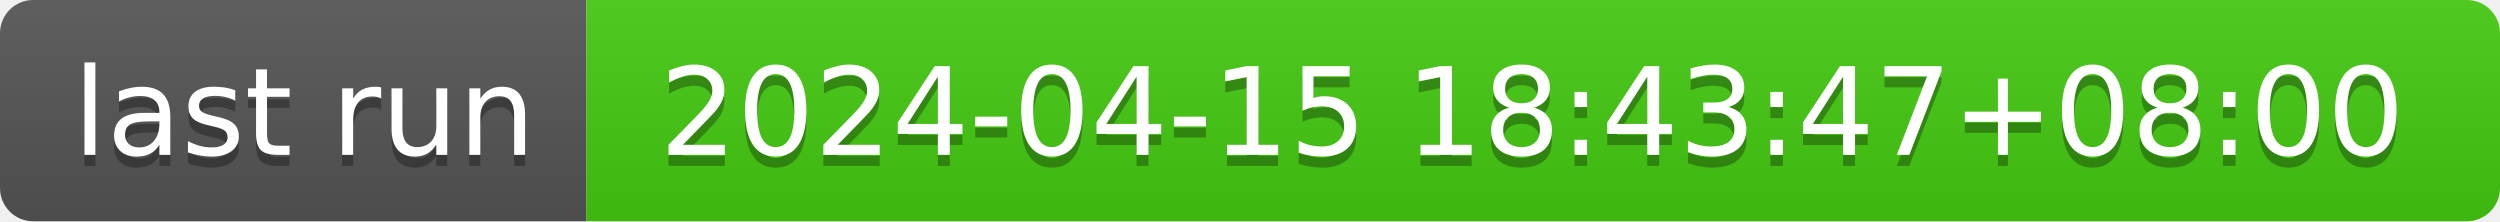
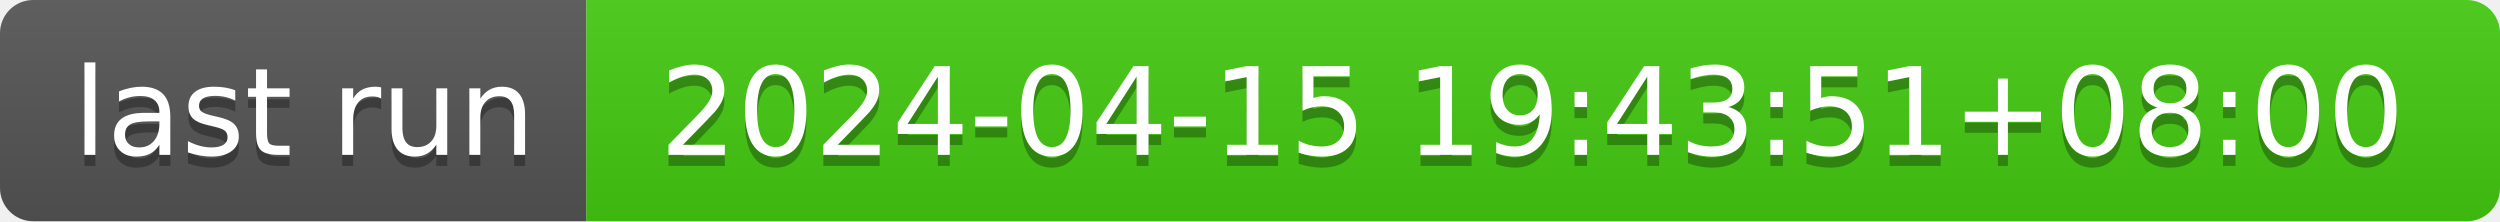
- <svg xmlns="http://www.w3.org/2000/svg" width="226" height="20" role="img" aria-label="last run: 2024-04-15 18:43:47+08:00">
+ <svg xmlns="http://www.w3.org/2000/svg" width="226" height="20" role="img" aria-label="last run: 2024-04-15 19:43:51+08:00">
  <linearGradient id="s" x2="0" y2="100%">
    <stop offset="0" stop-color="#bbb" stop-opacity=".1" />
    <stop offset="1" stop-opacity=".1" />
  </linearGradient>
  <clipPath id="r">
    <rect width="226" height="20" rx="3" fill="#fff" />
  </clipPath>
  <g clip-path="url(#r)">
    <rect width="53" height="20" fill="#555" />
    <rect x="53" width="173" height="20" fill="#4c1" />
    <rect width="226" height="20" fill="url(#s)" />
  </g>
  <g fill="#fff" text-anchor="middle" font-family="Verdana,Geneva,DejaVu Sans,sans-serif" text-rendering="geometricPrecision" font-size="110">
    <text aria-hidden="true" x="275" y="150" fill="#010101" fill-opacity=".3" transform="scale(.1)" textLength="430">last run</text>
    <text x="275" y="140" transform="scale(.1)" fill="#fff" textLength="430">last run</text>
-     <text aria-hidden="true" x="1385" y="150" fill="#010101" fill-opacity=".3" transform="scale(.1)" textLength="1630">2024-04-15 18:43:47+08:00</text>
-     <text x="1385" y="140" transform="scale(.1)" fill="#fff" textLength="1630">2024-04-15 18:43:47+08:00</text>
+     <text aria-hidden="true" x="1385" y="150" fill="#010101" fill-opacity=".3" transform="scale(.1)" textLength="1630">2024-04-15 19:43:51+08:00</text>
+     <text x="1385" y="140" transform="scale(.1)" fill="#fff" textLength="1630">2024-04-15 19:43:51+08:00</text>
  </g>
</svg>
